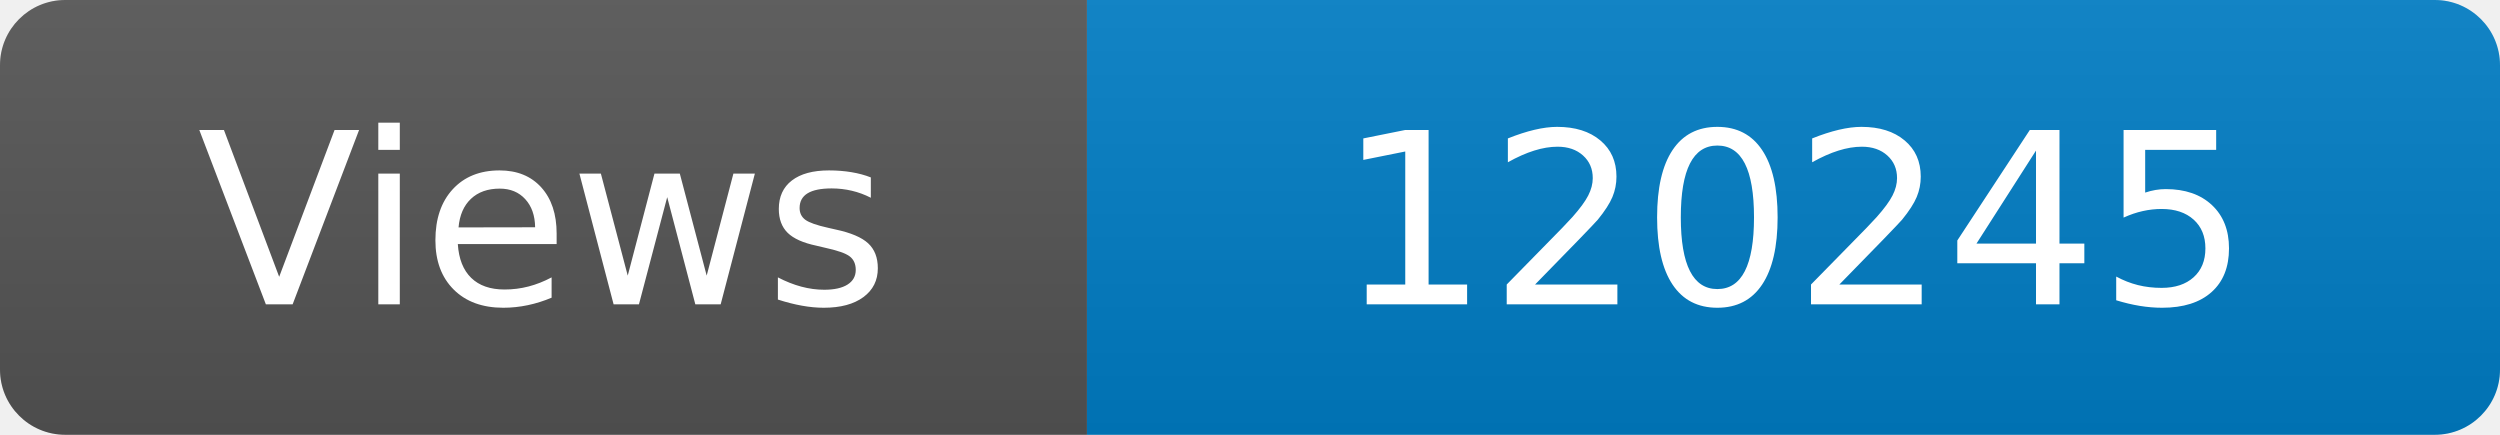
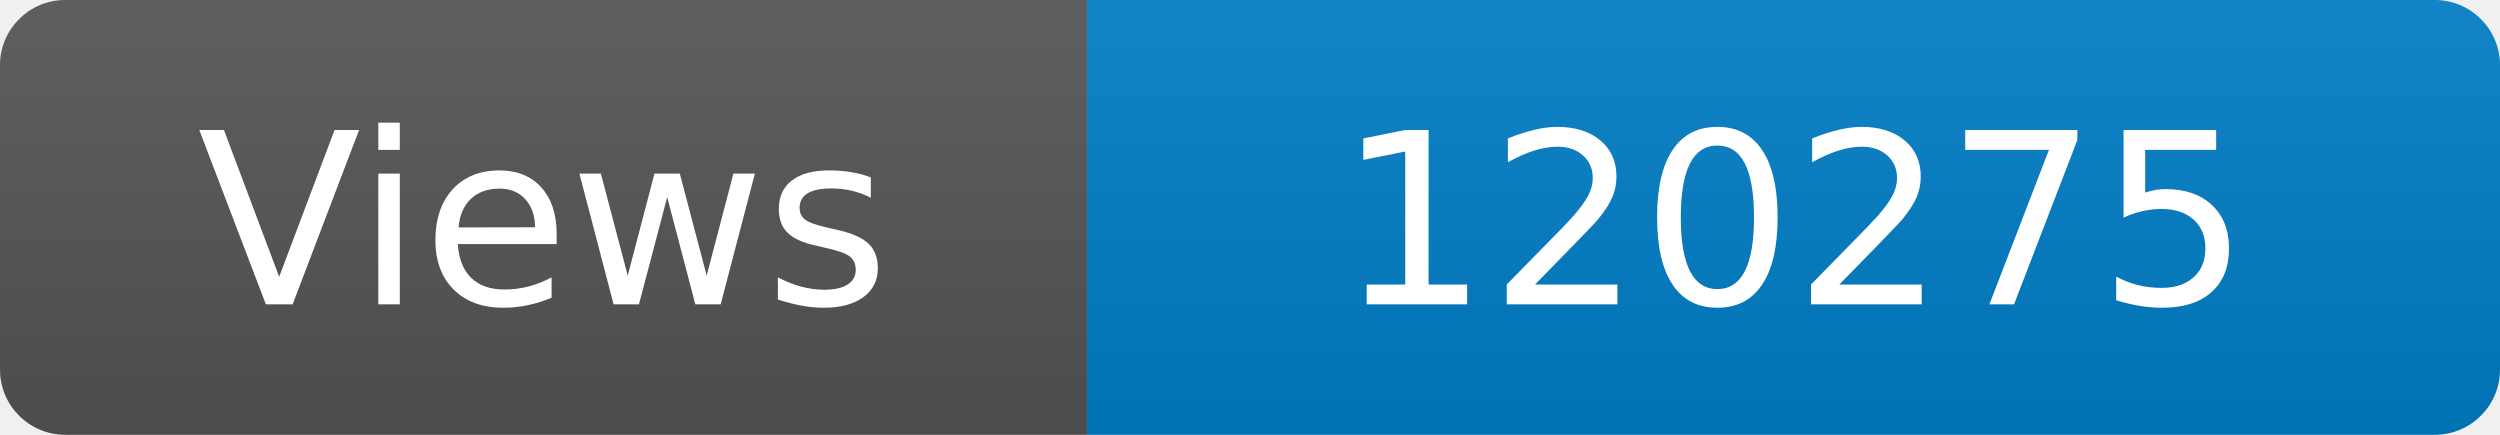
<svg xmlns="http://www.w3.org/2000/svg" width="115" height="20" role="img" aria-label="Maintained?: yes">
  <linearGradient id="s" x2="0" y2="100%">
    <stop offset="0" stop-color="#bbb" stop-opacity=".1" />
    <stop offset="1" stop-opacity=".1" />
  </linearGradient>
  <clipPath id="r">
    <rect width="115" height="20" rx="3" fill="#fff" />
  </clipPath>
  <g clip-path="url(#r)">
    <rect width="50" height="20" fill="#555" />
    <rect x="50" width="160" height="20" fill="#007ec6" />
    <rect width="115" height="20" fill="url(#s)" />
  </g>
  <g fill="#fff" text-anchor="middle" font-family="Verdana,Geneva,DejaVu Sans,sans-serif" font-size="110">
    <text x="250" y="140" transform="scale(.1)" fill="#fff">Views</text>
-     <text x="825" y="140" transform="scale(.1)" fill="#fff">120245</text>
+     <text x="825" y="140" transform="scale(.1)" fill="#fff">120275</text>
  </g>
</svg>
